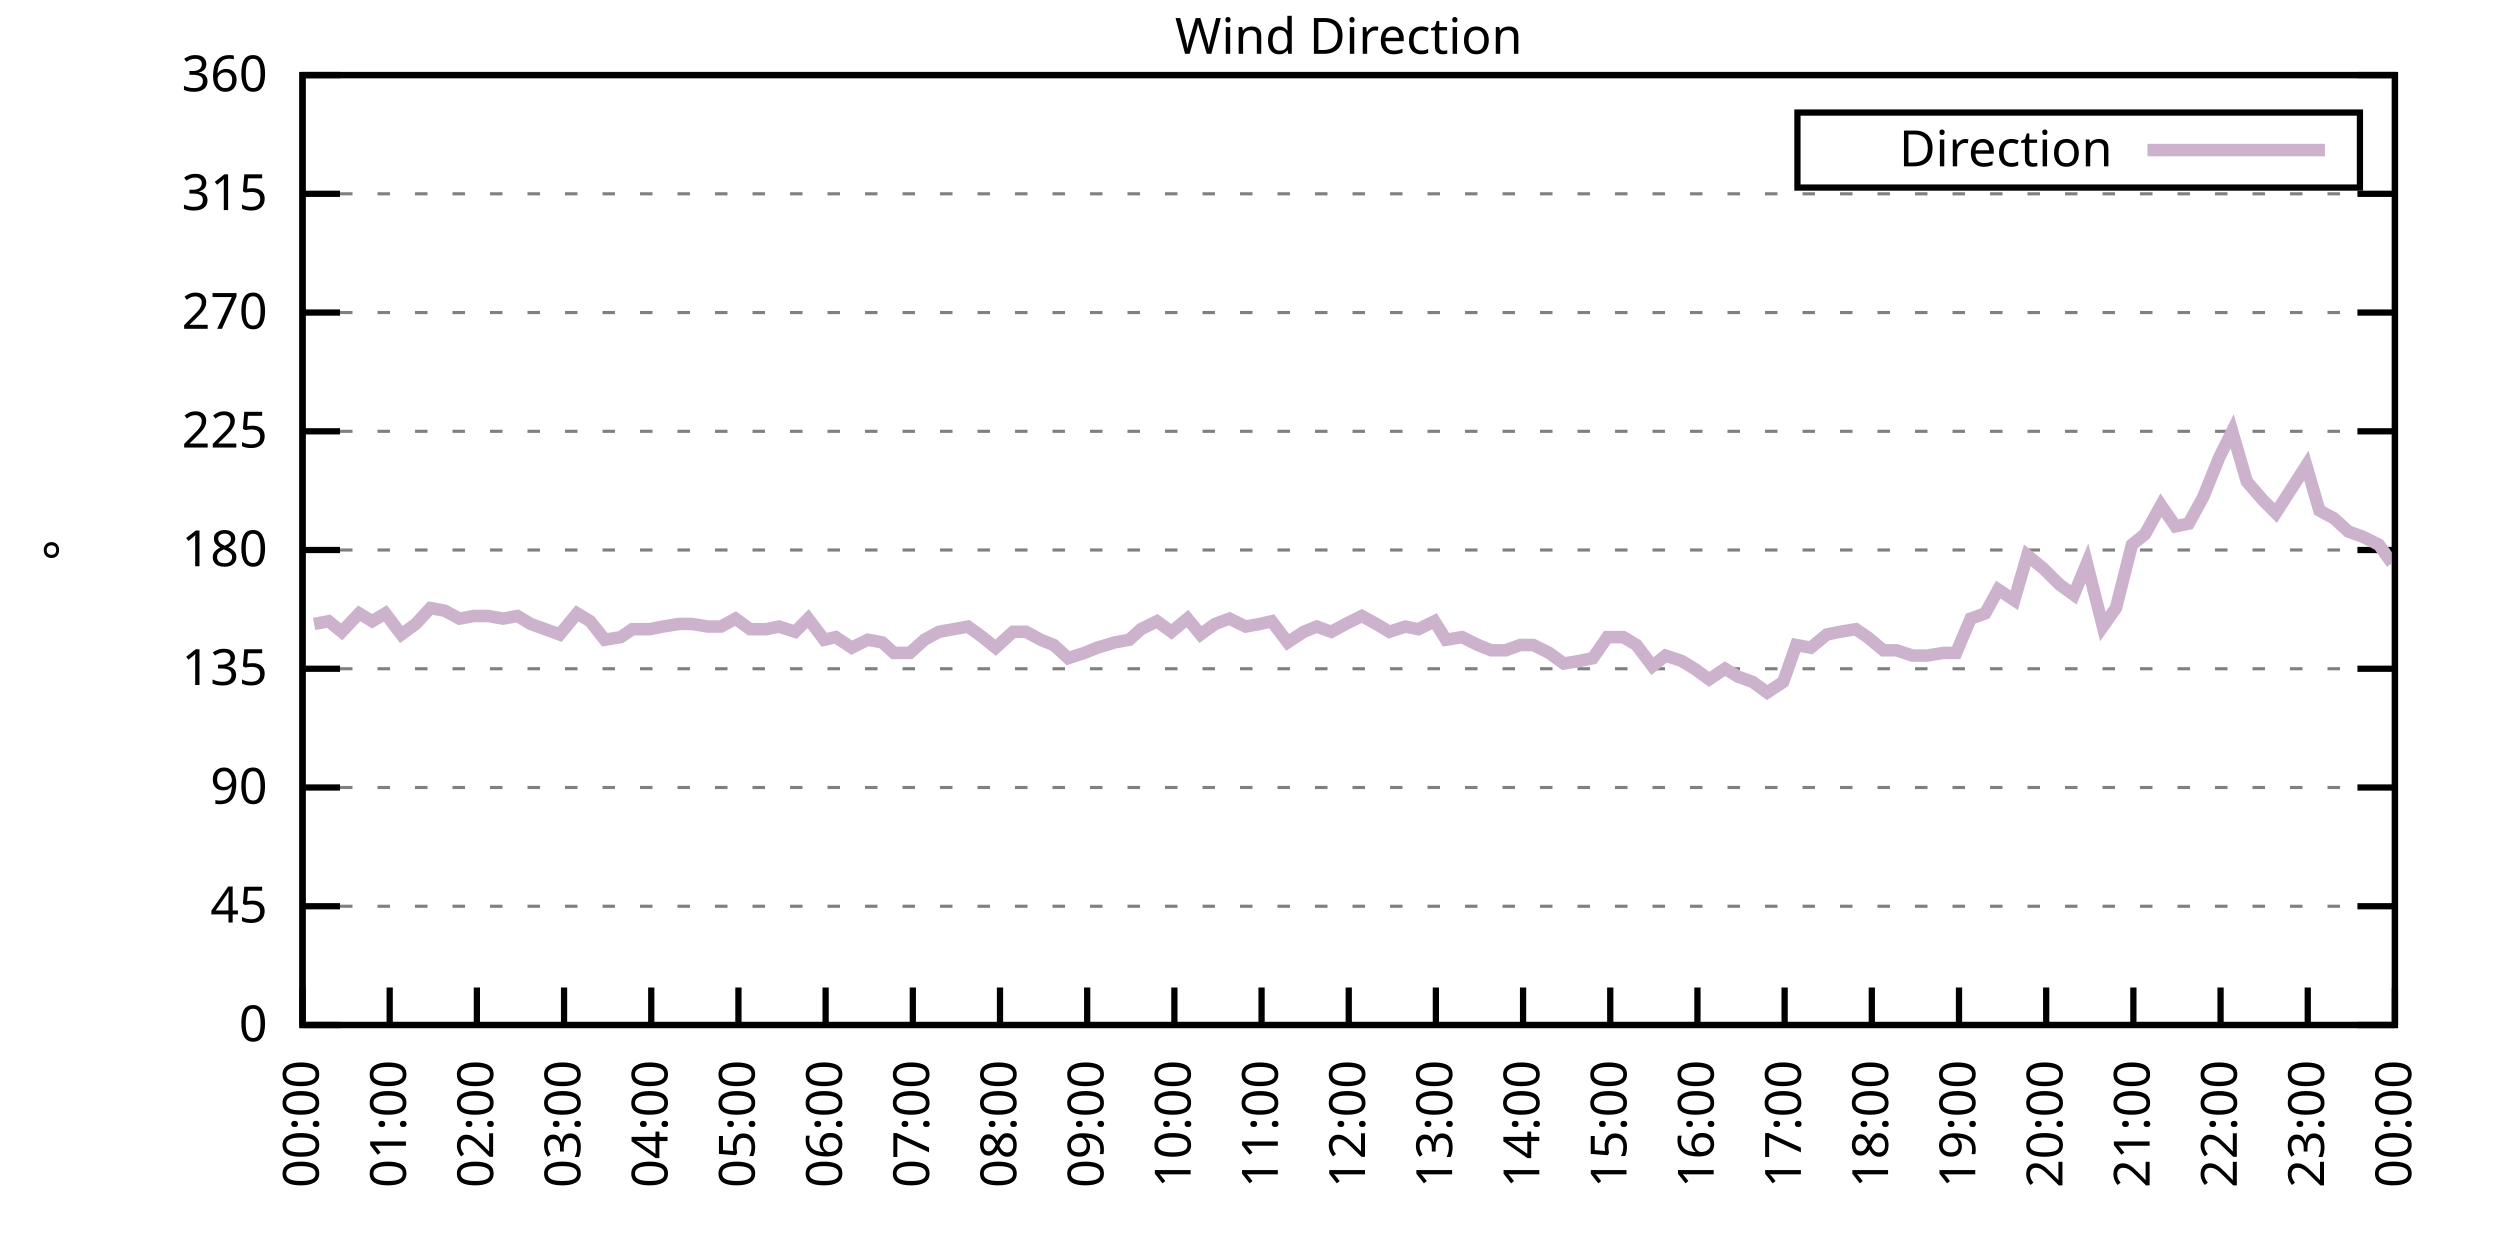
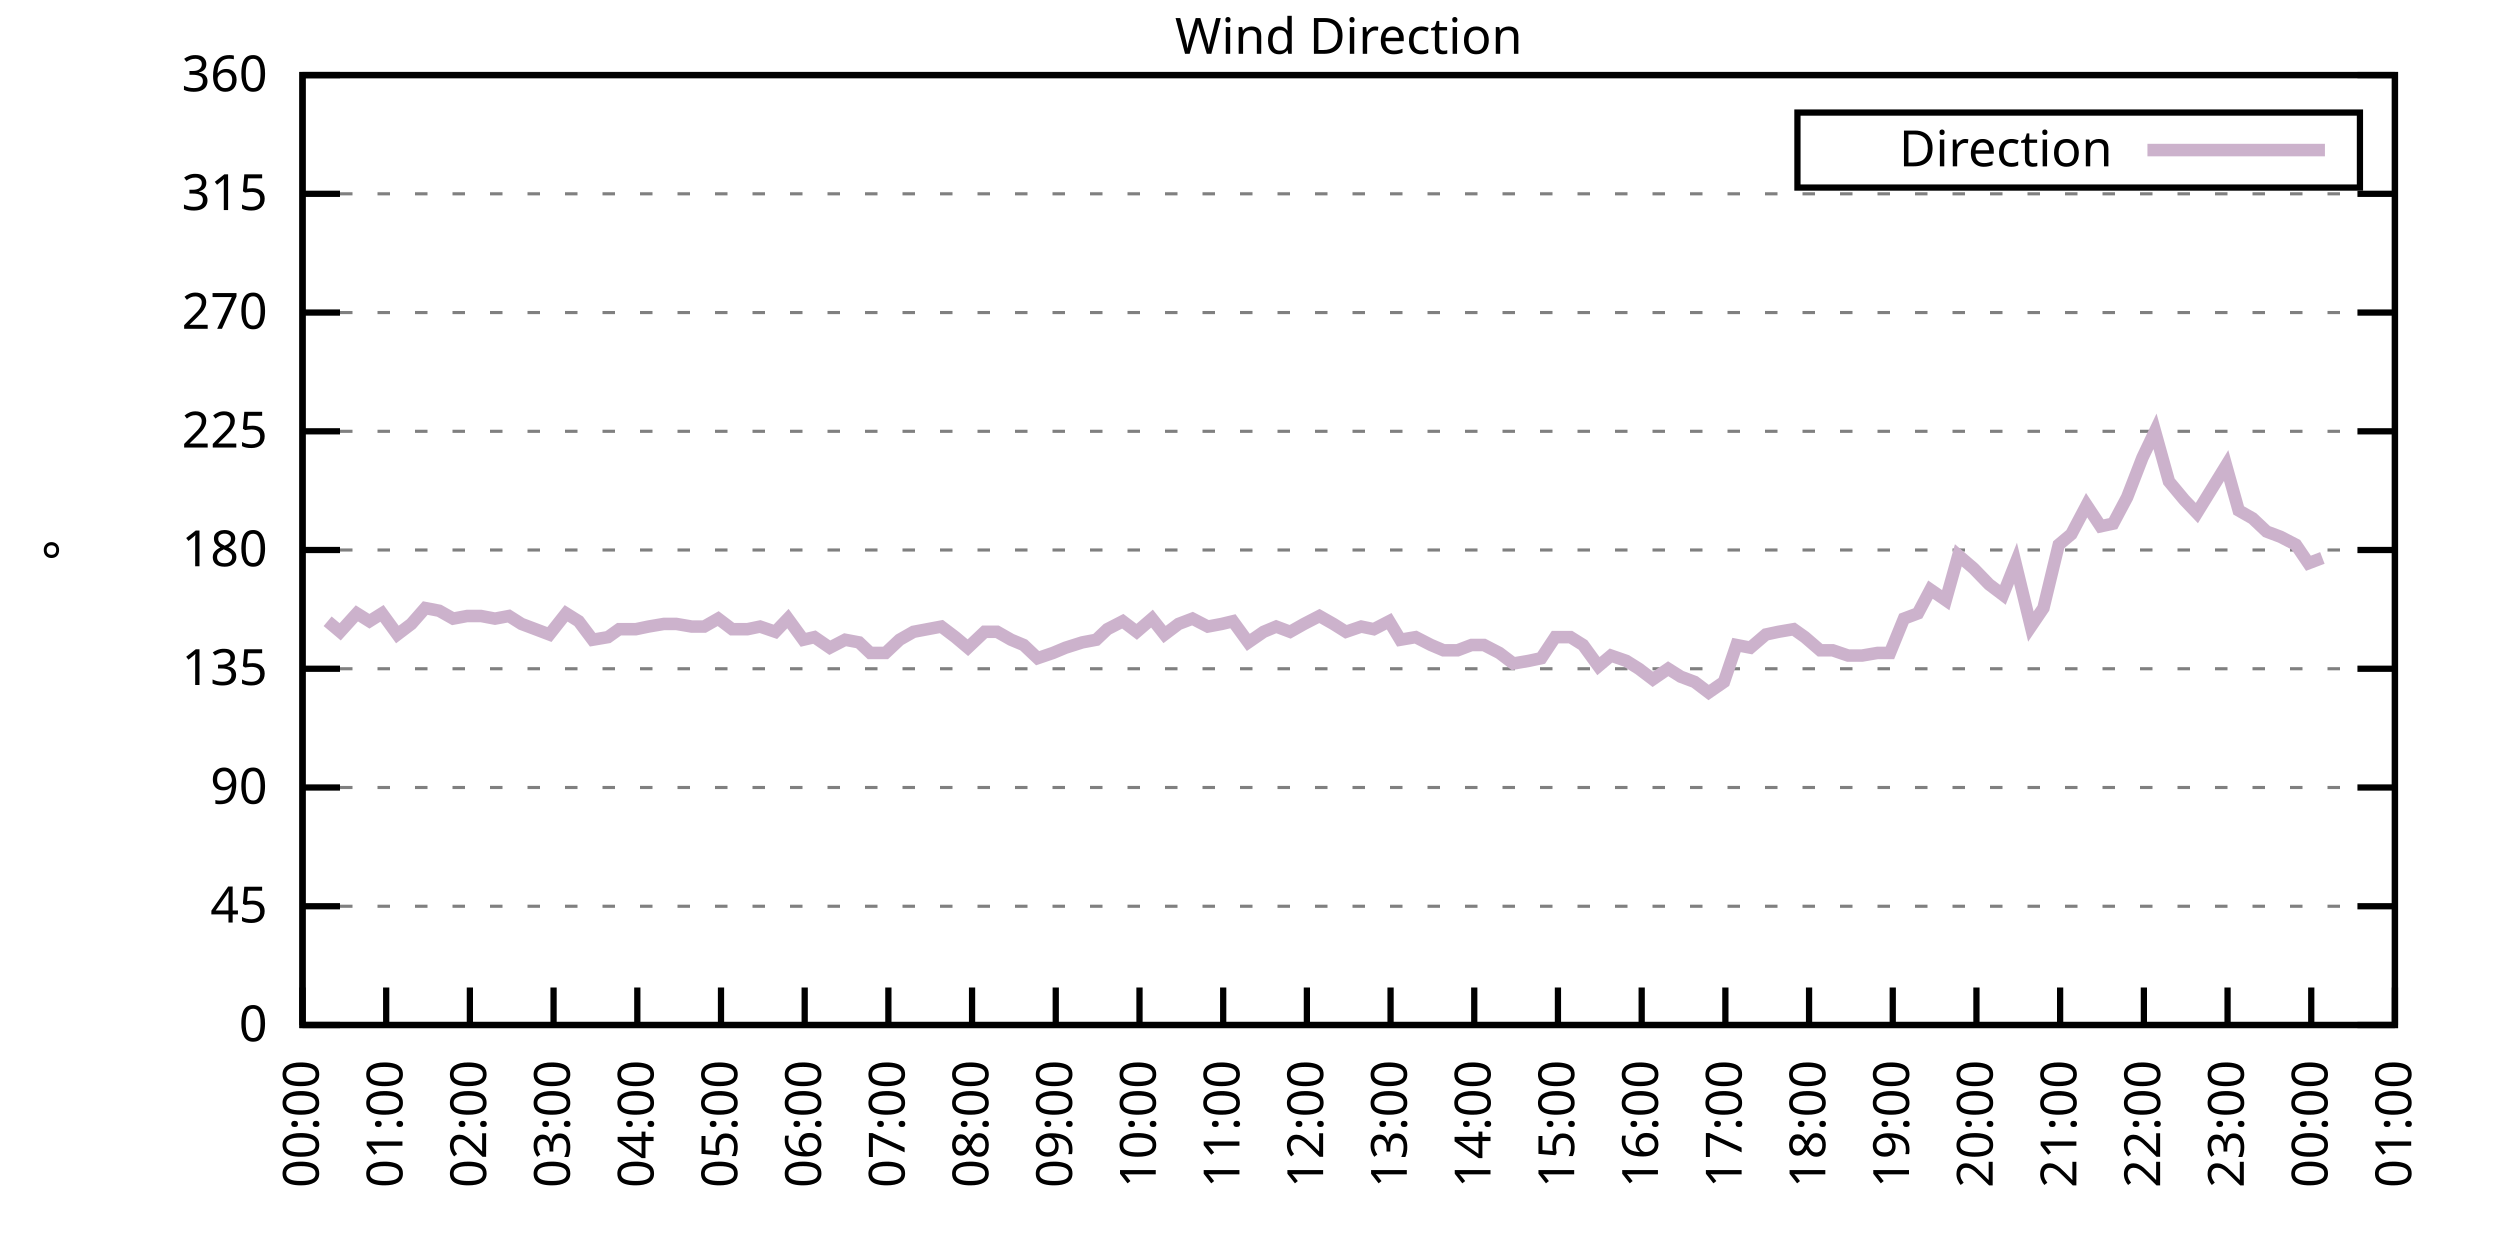
<svg xmlns="http://www.w3.org/2000/svg" xmlns:xlink="http://www.w3.org/1999/xlink" width="400" height="200" viewBox="0 0 400 200">
  <g id="gnuplot_canvas">
    <rect x="0" y="0" width="400" height="200" fill="none" />
    <defs>
      <circle id="gpDot" r="0.5" stroke-width="0.5" stroke="currentColor" />
      <path id="gpPt0" stroke-width="0.333" stroke="currentColor" d="M-1,0 h2 M0,-1 v2" />
      <path id="gpPt1" stroke-width="0.333" stroke="currentColor" d="M-1,-1 L1,1 M1,-1 L-1,1" />
      <path id="gpPt2" stroke-width="0.333" stroke="currentColor" d="M-1,0 L1,0 M0,-1 L0,1 M-1,-1 L1,1 M-1,1 L1,-1" />
      <rect id="gpPt3" stroke-width="0.333" stroke="currentColor" x="-1" y="-1" width="2" height="2" />
      <rect id="gpPt4" stroke-width="0.333" stroke="currentColor" fill="currentColor" x="-1" y="-1" width="2" height="2" />
      <circle id="gpPt5" stroke-width="0.333" stroke="currentColor" cx="0" cy="0" r="1" />
      <use xlink:href="#gpPt5" id="gpPt6" fill="currentColor" stroke="none" />
      <path id="gpPt7" stroke-width="0.333" stroke="currentColor" d="M0,-1.33 L-1.33,0.67 L1.33,0.67 z" />
      <use xlink:href="#gpPt7" id="gpPt8" fill="currentColor" stroke="none" />
      <use xlink:href="#gpPt7" id="gpPt9" stroke="currentColor" transform="rotate(180)" />
      <use xlink:href="#gpPt9" id="gpPt10" fill="currentColor" stroke="none" />
      <use xlink:href="#gpPt3" id="gpPt11" stroke="currentColor" transform="rotate(45)" />
      <use xlink:href="#gpPt11" id="gpPt12" fill="currentColor" stroke="none" />
      <path id="gpPt13" stroke-width="0.333" stroke="currentColor" d="M0,1.330 L1.265,0.411 L0.782,-1.067 L-0.782,-1.076 L-1.265,0.411 z" />
      <use xlink:href="#gpPt13" id="gpPt14" fill="currentColor" stroke="none" />
      <filter id="textbox" filterUnits="objectBoundingBox" x="0" y="0" height="1" width="1">
        <feFlood flood-color="white" flood-opacity="1" result="bgnd" />
        <feComposite in="SourceGraphic" in2="bgnd" operator="atop" />
      </filter>
      <filter id="greybox" filterUnits="objectBoundingBox" x="0" y="0" height="1" width="1">
        <feFlood flood-color="lightgrey" flood-opacity="1" result="grey" />
        <feComposite in="SourceGraphic" in2="grey" operator="atop" />
      </filter>
    </defs>
    <g fill="none" color="white" stroke="currentColor" stroke-width="1.00" stroke-linecap="butt" stroke-linejoin="miter">
</g>
    <g fill="none" color="black" stroke="currentColor" stroke-width="1.00" stroke-linecap="butt" stroke-linejoin="miter">
      <g stroke="none" shape-rendering="crispEdges">
        <polygon fill="rgb(255, 255, 255)" points="48.40,164.00 383.18,164.00 383.18,12.02 48.40,12.02 " />
      </g>
    </g>
    <g fill="none" color="black" stroke="currentColor" stroke-width="1.00" stroke-linecap="butt" stroke-linejoin="miter">
</g>
    <g fill="none" color="black" stroke="black" stroke-width="0.50" stroke-linecap="butt" stroke-linejoin="miter">
</g>
    <g fill="none" color="gray" stroke="currentColor" stroke-width="0.50" stroke-linecap="butt" stroke-linejoin="miter">
      <path stroke="gray" stroke-dasharray="2,4" class="gridline" d="M48.40,164.00 L383.19,164.00  " />
    </g>
    <g fill="none" color="gray" stroke="gray" stroke-width="1.00" stroke-linecap="butt" stroke-linejoin="miter">
</g>
    <g fill="none" color="black" stroke="currentColor" stroke-width="1.00" stroke-linecap="butt" stroke-linejoin="miter">
      <path stroke="black" d="M48.40,164.00 L54.40,164.00 M383.19,164.00 L377.19,164.00  " />
      <g transform="translate(42.80,166.60)" stroke="none" fill="black" font-family="Sans" font-size="8.00" text-anchor="end">
        <text>
          <tspan font-family="Sans"> 0</tspan>
        </text>
      </g>
    </g>
    <g fill="none" color="black" stroke="currentColor" stroke-width="1.00" stroke-linecap="butt" stroke-linejoin="miter">
</g>
    <g fill="none" color="black" stroke="black" stroke-width="0.50" stroke-linecap="butt" stroke-linejoin="miter">
</g>
    <g fill="none" color="gray" stroke="currentColor" stroke-width="0.50" stroke-linecap="butt" stroke-linejoin="miter">
      <path stroke="gray" stroke-dasharray="2,4" class="gridline" d="M48.40,145.00 L383.19,145.00  " />
    </g>
    <g fill="none" color="gray" stroke="gray" stroke-width="1.00" stroke-linecap="butt" stroke-linejoin="miter">
</g>
    <g fill="none" color="black" stroke="currentColor" stroke-width="1.00" stroke-linecap="butt" stroke-linejoin="miter">
      <path stroke="black" d="M48.40,145.00 L54.40,145.00 M383.19,145.00 L377.19,145.00  " />
      <g transform="translate(42.80,147.60)" stroke="none" fill="black" font-family="Sans" font-size="8.00" text-anchor="end">
        <text>
          <tspan font-family="Sans"> 45</tspan>
        </text>
      </g>
    </g>
    <g fill="none" color="black" stroke="currentColor" stroke-width="1.00" stroke-linecap="butt" stroke-linejoin="miter">
</g>
    <g fill="none" color="black" stroke="black" stroke-width="0.50" stroke-linecap="butt" stroke-linejoin="miter">
</g>
    <g fill="none" color="gray" stroke="currentColor" stroke-width="0.50" stroke-linecap="butt" stroke-linejoin="miter">
      <path stroke="gray" stroke-dasharray="2,4" class="gridline" d="M48.40,126.00 L383.19,126.00  " />
    </g>
    <g fill="none" color="gray" stroke="gray" stroke-width="1.00" stroke-linecap="butt" stroke-linejoin="miter">
</g>
    <g fill="none" color="black" stroke="currentColor" stroke-width="1.00" stroke-linecap="butt" stroke-linejoin="miter">
      <path stroke="black" d="M48.40,126.00 L54.40,126.00 M383.19,126.00 L377.19,126.00  " />
      <g transform="translate(42.80,128.60)" stroke="none" fill="black" font-family="Sans" font-size="8.00" text-anchor="end">
        <text>
          <tspan font-family="Sans"> 90</tspan>
        </text>
      </g>
    </g>
    <g fill="none" color="black" stroke="currentColor" stroke-width="1.00" stroke-linecap="butt" stroke-linejoin="miter">
</g>
    <g fill="none" color="black" stroke="black" stroke-width="0.50" stroke-linecap="butt" stroke-linejoin="miter">
</g>
    <g fill="none" color="gray" stroke="currentColor" stroke-width="0.50" stroke-linecap="butt" stroke-linejoin="miter">
      <path stroke="gray" stroke-dasharray="2,4" class="gridline" d="M48.40,107.00 L383.19,107.00  " />
    </g>
    <g fill="none" color="gray" stroke="gray" stroke-width="1.00" stroke-linecap="butt" stroke-linejoin="miter">
</g>
    <g fill="none" color="black" stroke="currentColor" stroke-width="1.00" stroke-linecap="butt" stroke-linejoin="miter">
      <path stroke="black" d="M48.40,107.00 L54.40,107.00 M383.19,107.00 L377.19,107.00  " />
      <g transform="translate(42.80,109.60)" stroke="none" fill="black" font-family="Sans" font-size="8.00" text-anchor="end">
        <text>
          <tspan font-family="Sans"> 135</tspan>
        </text>
      </g>
    </g>
    <g fill="none" color="black" stroke="currentColor" stroke-width="1.00" stroke-linecap="butt" stroke-linejoin="miter">
</g>
    <g fill="none" color="black" stroke="black" stroke-width="0.50" stroke-linecap="butt" stroke-linejoin="miter">
</g>
    <g fill="none" color="gray" stroke="currentColor" stroke-width="0.50" stroke-linecap="butt" stroke-linejoin="miter">
      <path stroke="gray" stroke-dasharray="2,4" class="gridline" d="M48.40,88.00 L383.19,88.00  " />
    </g>
    <g fill="none" color="gray" stroke="gray" stroke-width="1.00" stroke-linecap="butt" stroke-linejoin="miter">
</g>
    <g fill="none" color="black" stroke="currentColor" stroke-width="1.00" stroke-linecap="butt" stroke-linejoin="miter">
      <path stroke="black" d="M48.40,88.00 L54.40,88.00 M383.19,88.00 L377.19,88.00  " />
      <g transform="translate(42.80,90.60)" stroke="none" fill="black" font-family="Sans" font-size="8.00" text-anchor="end">
        <text>
          <tspan font-family="Sans"> 180</tspan>
        </text>
      </g>
    </g>
    <g fill="none" color="black" stroke="currentColor" stroke-width="1.00" stroke-linecap="butt" stroke-linejoin="miter">
</g>
    <g fill="none" color="black" stroke="black" stroke-width="0.50" stroke-linecap="butt" stroke-linejoin="miter">
</g>
    <g fill="none" color="gray" stroke="currentColor" stroke-width="0.50" stroke-linecap="butt" stroke-linejoin="miter">
      <path stroke="gray" stroke-dasharray="2,4" class="gridline" d="M48.40,69.01 L383.19,69.01  " />
    </g>
    <g fill="none" color="gray" stroke="gray" stroke-width="1.00" stroke-linecap="butt" stroke-linejoin="miter">
</g>
    <g fill="none" color="black" stroke="currentColor" stroke-width="1.00" stroke-linecap="butt" stroke-linejoin="miter">
      <path stroke="black" d="M48.40,69.01 L54.40,69.01 M383.19,69.01 L377.19,69.01  " />
      <g transform="translate(42.80,71.61)" stroke="none" fill="black" font-family="Sans" font-size="8.00" text-anchor="end">
        <text>
          <tspan font-family="Sans"> 225</tspan>
        </text>
      </g>
    </g>
    <g fill="none" color="black" stroke="currentColor" stroke-width="1.00" stroke-linecap="butt" stroke-linejoin="miter">
</g>
    <g fill="none" color="black" stroke="black" stroke-width="0.50" stroke-linecap="butt" stroke-linejoin="miter">
</g>
    <g fill="none" color="gray" stroke="currentColor" stroke-width="0.50" stroke-linecap="butt" stroke-linejoin="miter">
      <path stroke="gray" stroke-dasharray="2,4" class="gridline" d="M48.40,50.01 L383.19,50.01  " />
    </g>
    <g fill="none" color="gray" stroke="gray" stroke-width="1.00" stroke-linecap="butt" stroke-linejoin="miter">
</g>
    <g fill="none" color="black" stroke="currentColor" stroke-width="1.00" stroke-linecap="butt" stroke-linejoin="miter">
      <path stroke="black" d="M48.40,50.01 L54.40,50.01 M383.19,50.01 L377.19,50.01  " />
      <g transform="translate(42.80,52.61)" stroke="none" fill="black" font-family="Sans" font-size="8.00" text-anchor="end">
        <text>
          <tspan font-family="Sans"> 270</tspan>
        </text>
      </g>
    </g>
    <g fill="none" color="black" stroke="currentColor" stroke-width="1.00" stroke-linecap="butt" stroke-linejoin="miter">
</g>
    <g fill="none" color="black" stroke="black" stroke-width="0.50" stroke-linecap="butt" stroke-linejoin="miter">
</g>
    <g fill="none" color="gray" stroke="currentColor" stroke-width="0.50" stroke-linecap="butt" stroke-linejoin="miter">
      <path stroke="gray" stroke-dasharray="2,4" class="gridline" d="M48.40,31.01 L383.19,31.01  " />
    </g>
    <g fill="none" color="gray" stroke="gray" stroke-width="1.00" stroke-linecap="butt" stroke-linejoin="miter">
</g>
    <g fill="none" color="black" stroke="currentColor" stroke-width="1.00" stroke-linecap="butt" stroke-linejoin="miter">
      <path stroke="black" d="M48.40,31.01 L54.40,31.01 M383.19,31.01 L377.19,31.01  " />
      <g transform="translate(42.80,33.61)" stroke="none" fill="black" font-family="Sans" font-size="8.00" text-anchor="end">
        <text>
          <tspan font-family="Sans"> 315</tspan>
        </text>
      </g>
    </g>
    <g fill="none" color="black" stroke="currentColor" stroke-width="1.00" stroke-linecap="butt" stroke-linejoin="miter">
</g>
    <g fill="none" color="black" stroke="black" stroke-width="0.50" stroke-linecap="butt" stroke-linejoin="miter">
</g>
    <g fill="none" color="gray" stroke="currentColor" stroke-width="0.50" stroke-linecap="butt" stroke-linejoin="miter">
      <path stroke="gray" stroke-dasharray="2,4" class="gridline" d="M48.40,12.01 L383.19,12.01  " />
    </g>
    <g fill="none" color="gray" stroke="gray" stroke-width="1.00" stroke-linecap="butt" stroke-linejoin="miter">
</g>
    <g fill="none" color="black" stroke="currentColor" stroke-width="1.00" stroke-linecap="butt" stroke-linejoin="miter">
      <path stroke="black" d="M48.40,12.01 L54.40,12.01 M383.19,12.01 L377.19,12.01  " />
      <g transform="translate(42.80,14.61)" stroke="none" fill="black" font-family="Sans" font-size="8.00" text-anchor="end">
        <text>
          <tspan font-family="Sans"> 360</tspan>
        </text>
      </g>
    </g>
    <g fill="none" color="black" stroke="currentColor" stroke-width="1.00" stroke-linecap="butt" stroke-linejoin="miter">
      <path stroke="black" d="M48.40,164.00 L48.40,158.00  " />
      <g transform="translate(51.00,169.60) rotate(270.00)" stroke="none" fill="black" font-family="Sans" font-size="8.00" text-anchor="end">
        <text>
          <tspan font-family="Sans">00:00</tspan>
        </text>
      </g>
    </g>
    <g fill="none" color="black" stroke="currentColor" stroke-width="1.00" stroke-linecap="butt" stroke-linejoin="miter">
-       <path stroke="black" d="M62.35,164.00 L62.35,158.00  " />
-       <g transform="translate(64.95,169.60) rotate(270.00)" stroke="none" fill="black" font-family="Sans" font-size="8.00" text-anchor="end">
+       <path stroke="black" d="M61.79,164.00 L61.79,158.00  " />
+       <g transform="translate(64.39,169.60) rotate(270.00)" stroke="none" fill="black" font-family="Sans" font-size="8.00" text-anchor="end">
        <text>
          <tspan font-family="Sans">01:00</tspan>
        </text>
      </g>
    </g>
    <g fill="none" color="black" stroke="currentColor" stroke-width="1.00" stroke-linecap="butt" stroke-linejoin="miter">
-       <path stroke="black" d="M76.30,164.00 L76.30,158.00  " />
-       <g transform="translate(78.90,169.60) rotate(270.00)" stroke="none" fill="black" font-family="Sans" font-size="8.00" text-anchor="end">
+       <path stroke="black" d="M75.18,164.00 L75.18,158.00  " />
+       <g transform="translate(77.78,169.60) rotate(270.00)" stroke="none" fill="black" font-family="Sans" font-size="8.00" text-anchor="end">
        <text>
          <tspan font-family="Sans">02:00</tspan>
        </text>
      </g>
    </g>
    <g fill="none" color="black" stroke="currentColor" stroke-width="1.00" stroke-linecap="butt" stroke-linejoin="miter">
-       <path stroke="black" d="M90.25,164.00 L90.25,158.00  " />
-       <g transform="translate(92.85,169.60) rotate(270.00)" stroke="none" fill="black" font-family="Sans" font-size="8.00" text-anchor="end">
+       <path stroke="black" d="M88.57,164.00 L88.57,158.00  " />
+       <g transform="translate(91.17,169.60) rotate(270.00)" stroke="none" fill="black" font-family="Sans" font-size="8.00" text-anchor="end">
        <text>
          <tspan font-family="Sans">03:00</tspan>
        </text>
      </g>
    </g>
    <g fill="none" color="black" stroke="currentColor" stroke-width="1.00" stroke-linecap="butt" stroke-linejoin="miter">
-       <path stroke="black" d="M104.20,164.00 L104.20,158.00  " />
-       <g transform="translate(106.80,169.60) rotate(270.00)" stroke="none" fill="black" font-family="Sans" font-size="8.00" text-anchor="end">
+       <path stroke="black" d="M101.97,164.00 L101.97,158.00  " />
+       <g transform="translate(104.57,169.60) rotate(270.00)" stroke="none" fill="black" font-family="Sans" font-size="8.00" text-anchor="end">
        <text>
          <tspan font-family="Sans">04:00</tspan>
        </text>
      </g>
    </g>
    <g fill="none" color="black" stroke="currentColor" stroke-width="1.00" stroke-linecap="butt" stroke-linejoin="miter">
-       <path stroke="black" d="M118.15,164.00 L118.15,158.00  " />
-       <g transform="translate(120.75,169.60) rotate(270.00)" stroke="none" fill="black" font-family="Sans" font-size="8.00" text-anchor="end">
+       <path stroke="black" d="M115.36,164.00 L115.36,158.00  " />
+       <g transform="translate(117.96,169.60) rotate(270.00)" stroke="none" fill="black" font-family="Sans" font-size="8.00" text-anchor="end">
        <text>
          <tspan font-family="Sans">05:00</tspan>
        </text>
      </g>
    </g>
    <g fill="none" color="black" stroke="currentColor" stroke-width="1.00" stroke-linecap="butt" stroke-linejoin="miter">
-       <path stroke="black" d="M132.10,164.00 L132.10,158.00  " />
-       <g transform="translate(134.70,169.60) rotate(270.00)" stroke="none" fill="black" font-family="Sans" font-size="8.00" text-anchor="end">
+       <path stroke="black" d="M128.75,164.00 L128.75,158.00  " />
+       <g transform="translate(131.35,169.60) rotate(270.00)" stroke="none" fill="black" font-family="Sans" font-size="8.00" text-anchor="end">
        <text>
          <tspan font-family="Sans">06:00</tspan>
        </text>
      </g>
    </g>
    <g fill="none" color="black" stroke="currentColor" stroke-width="1.00" stroke-linecap="butt" stroke-linejoin="miter">
-       <path stroke="black" d="M146.05,164.00 L146.05,158.00  " />
-       <g transform="translate(148.65,169.60) rotate(270.00)" stroke="none" fill="black" font-family="Sans" font-size="8.00" text-anchor="end">
+       <path stroke="black" d="M142.14,164.00 L142.14,158.00  " />
+       <g transform="translate(144.74,169.60) rotate(270.00)" stroke="none" fill="black" font-family="Sans" font-size="8.00" text-anchor="end">
        <text>
          <tspan font-family="Sans">07:00</tspan>
        </text>
      </g>
    </g>
    <g fill="none" color="black" stroke="currentColor" stroke-width="1.00" stroke-linecap="butt" stroke-linejoin="miter">
-       <path stroke="black" d="M160.00,164.00 L160.00,158.00  " />
-       <g transform="translate(162.60,169.60) rotate(270.00)" stroke="none" fill="black" font-family="Sans" font-size="8.00" text-anchor="end">
+       <path stroke="black" d="M155.53,164.00 L155.53,158.00  " />
+       <g transform="translate(158.13,169.60) rotate(270.00)" stroke="none" fill="black" font-family="Sans" font-size="8.00" text-anchor="end">
        <text>
          <tspan font-family="Sans">08:00</tspan>
        </text>
      </g>
    </g>
    <g fill="none" color="black" stroke="currentColor" stroke-width="1.00" stroke-linecap="butt" stroke-linejoin="miter">
-       <path stroke="black" d="M173.95,164.00 L173.95,158.00  " />
-       <g transform="translate(176.55,169.60) rotate(270.00)" stroke="none" fill="black" font-family="Sans" font-size="8.00" text-anchor="end">
+       <path stroke="black" d="M168.92,164.00 L168.92,158.00  " />
+       <g transform="translate(171.52,169.60) rotate(270.00)" stroke="none" fill="black" font-family="Sans" font-size="8.00" text-anchor="end">
        <text>
          <tspan font-family="Sans">09:00</tspan>
        </text>
      </g>
    </g>
    <g fill="none" color="black" stroke="currentColor" stroke-width="1.00" stroke-linecap="butt" stroke-linejoin="miter">
-       <path stroke="black" d="M187.90,164.00 L187.90,158.00  " />
-       <g transform="translate(190.50,169.60) rotate(270.00)" stroke="none" fill="black" font-family="Sans" font-size="8.00" text-anchor="end">
+       <path stroke="black" d="M182.32,164.00 L182.32,158.00  " />
+       <g transform="translate(184.92,169.60) rotate(270.00)" stroke="none" fill="black" font-family="Sans" font-size="8.00" text-anchor="end">
        <text>
          <tspan font-family="Sans">10:00</tspan>
        </text>
      </g>
    </g>
    <g fill="none" color="black" stroke="currentColor" stroke-width="1.00" stroke-linecap="butt" stroke-linejoin="miter">
-       <path stroke="black" d="M201.85,164.00 L201.85,158.00  " />
-       <g transform="translate(204.45,169.60) rotate(270.00)" stroke="none" fill="black" font-family="Sans" font-size="8.00" text-anchor="end">
+       <path stroke="black" d="M195.71,164.00 L195.71,158.00  " />
+       <g transform="translate(198.31,169.60) rotate(270.00)" stroke="none" fill="black" font-family="Sans" font-size="8.00" text-anchor="end">
        <text>
          <tspan font-family="Sans">11:00</tspan>
        </text>
      </g>
    </g>
    <g fill="none" color="black" stroke="currentColor" stroke-width="1.00" stroke-linecap="butt" stroke-linejoin="miter">
-       <path stroke="black" d="M215.80,164.00 L215.80,158.00  " />
-       <g transform="translate(218.40,169.60) rotate(270.00)" stroke="none" fill="black" font-family="Sans" font-size="8.00" text-anchor="end">
+       <path stroke="black" d="M209.10,164.00 L209.10,158.00  " />
+       <g transform="translate(211.70,169.60) rotate(270.00)" stroke="none" fill="black" font-family="Sans" font-size="8.00" text-anchor="end">
        <text>
          <tspan font-family="Sans">12:00</tspan>
        </text>
      </g>
    </g>
    <g fill="none" color="black" stroke="currentColor" stroke-width="1.00" stroke-linecap="butt" stroke-linejoin="miter">
-       <path stroke="black" d="M229.74,164.00 L229.74,158.00  " />
-       <g transform="translate(232.34,169.60) rotate(270.00)" stroke="none" fill="black" font-family="Sans" font-size="8.00" text-anchor="end">
+       <path stroke="black" d="M222.49,164.00 L222.49,158.00  " />
+       <g transform="translate(225.09,169.60) rotate(270.00)" stroke="none" fill="black" font-family="Sans" font-size="8.00" text-anchor="end">
        <text>
          <tspan font-family="Sans">13:00</tspan>
        </text>
      </g>
    </g>
    <g fill="none" color="black" stroke="currentColor" stroke-width="1.00" stroke-linecap="butt" stroke-linejoin="miter">
-       <path stroke="black" d="M243.69,164.00 L243.69,158.00  " />
-       <g transform="translate(246.29,169.60) rotate(270.00)" stroke="none" fill="black" font-family="Sans" font-size="8.00" text-anchor="end">
+       <path stroke="black" d="M235.88,164.00 L235.88,158.00  " />
+       <g transform="translate(238.48,169.60) rotate(270.00)" stroke="none" fill="black" font-family="Sans" font-size="8.00" text-anchor="end">
        <text>
          <tspan font-family="Sans">14:00</tspan>
        </text>
      </g>
    </g>
    <g fill="none" color="black" stroke="currentColor" stroke-width="1.00" stroke-linecap="butt" stroke-linejoin="miter">
-       <path stroke="black" d="M257.64,164.00 L257.64,158.00  " />
-       <g transform="translate(260.24,169.60) rotate(270.00)" stroke="none" fill="black" font-family="Sans" font-size="8.00" text-anchor="end">
+       <path stroke="black" d="M249.27,164.00 L249.27,158.00  " />
+       <g transform="translate(251.87,169.60) rotate(270.00)" stroke="none" fill="black" font-family="Sans" font-size="8.00" text-anchor="end">
        <text>
          <tspan font-family="Sans">15:00</tspan>
        </text>
      </g>
    </g>
    <g fill="none" color="black" stroke="currentColor" stroke-width="1.00" stroke-linecap="butt" stroke-linejoin="miter">
-       <path stroke="black" d="M271.59,164.00 L271.59,158.00  " />
-       <g transform="translate(274.19,169.60) rotate(270.00)" stroke="none" fill="black" font-family="Sans" font-size="8.00" text-anchor="end">
+       <path stroke="black" d="M262.67,164.00 L262.67,158.00  " />
+       <g transform="translate(265.27,169.60) rotate(270.00)" stroke="none" fill="black" font-family="Sans" font-size="8.00" text-anchor="end">
        <text>
          <tspan font-family="Sans">16:00</tspan>
        </text>
      </g>
    </g>
    <g fill="none" color="black" stroke="currentColor" stroke-width="1.00" stroke-linecap="butt" stroke-linejoin="miter">
-       <path stroke="black" d="M285.54,164.00 L285.54,158.00  " />
-       <g transform="translate(288.14,169.60) rotate(270.00)" stroke="none" fill="black" font-family="Sans" font-size="8.00" text-anchor="end">
+       <path stroke="black" d="M276.06,164.00 L276.06,158.00  " />
+       <g transform="translate(278.66,169.60) rotate(270.00)" stroke="none" fill="black" font-family="Sans" font-size="8.00" text-anchor="end">
        <text>
          <tspan font-family="Sans">17:00</tspan>
        </text>
      </g>
    </g>
    <g fill="none" color="black" stroke="currentColor" stroke-width="1.00" stroke-linecap="butt" stroke-linejoin="miter">
-       <path stroke="black" d="M299.49,164.00 L299.49,158.00  " />
-       <g transform="translate(302.09,169.60) rotate(270.00)" stroke="none" fill="black" font-family="Sans" font-size="8.00" text-anchor="end">
+       <path stroke="black" d="M289.45,164.00 L289.45,158.00  " />
+       <g transform="translate(292.05,169.60) rotate(270.00)" stroke="none" fill="black" font-family="Sans" font-size="8.00" text-anchor="end">
        <text>
          <tspan font-family="Sans">18:00</tspan>
        </text>
      </g>
    </g>
    <g fill="none" color="black" stroke="currentColor" stroke-width="1.00" stroke-linecap="butt" stroke-linejoin="miter">
-       <path stroke="black" d="M313.44,164.00 L313.44,158.00  " />
-       <g transform="translate(316.04,169.60) rotate(270.00)" stroke="none" fill="black" font-family="Sans" font-size="8.00" text-anchor="end">
+       <path stroke="black" d="M302.84,164.00 L302.84,158.00  " />
+       <g transform="translate(305.44,169.60) rotate(270.00)" stroke="none" fill="black" font-family="Sans" font-size="8.00" text-anchor="end">
        <text>
          <tspan font-family="Sans">19:00</tspan>
        </text>
      </g>
    </g>
    <g fill="none" color="black" stroke="currentColor" stroke-width="1.00" stroke-linecap="butt" stroke-linejoin="miter">
-       <path stroke="black" d="M327.39,164.00 L327.39,158.00  " />
-       <g transform="translate(329.99,169.60) rotate(270.00)" stroke="none" fill="black" font-family="Sans" font-size="8.00" text-anchor="end">
+       <path stroke="black" d="M316.23,164.00 L316.23,158.00  " />
+       <g transform="translate(318.83,169.60) rotate(270.00)" stroke="none" fill="black" font-family="Sans" font-size="8.00" text-anchor="end">
        <text>
          <tspan font-family="Sans">20:00</tspan>
        </text>
      </g>
    </g>
    <g fill="none" color="black" stroke="currentColor" stroke-width="1.00" stroke-linecap="butt" stroke-linejoin="miter">
-       <path stroke="black" d="M341.34,164.00 L341.34,158.00  " />
-       <g transform="translate(343.94,169.60) rotate(270.00)" stroke="none" fill="black" font-family="Sans" font-size="8.00" text-anchor="end">
+       <path stroke="black" d="M329.62,164.00 L329.62,158.00  " />
+       <g transform="translate(332.22,169.60) rotate(270.00)" stroke="none" fill="black" font-family="Sans" font-size="8.00" text-anchor="end">
        <text>
          <tspan font-family="Sans">21:00</tspan>
        </text>
      </g>
    </g>
    <g fill="none" color="black" stroke="currentColor" stroke-width="1.00" stroke-linecap="butt" stroke-linejoin="miter">
-       <path stroke="black" d="M355.29,164.00 L355.29,158.00  " />
-       <g transform="translate(357.89,169.60) rotate(270.00)" stroke="none" fill="black" font-family="Sans" font-size="8.00" text-anchor="end">
+       <path stroke="black" d="M343.02,164.00 L343.02,158.00  " />
+       <g transform="translate(345.62,169.60) rotate(270.00)" stroke="none" fill="black" font-family="Sans" font-size="8.00" text-anchor="end">
        <text>
          <tspan font-family="Sans">22:00</tspan>
        </text>
      </g>
    </g>
    <g fill="none" color="black" stroke="currentColor" stroke-width="1.00" stroke-linecap="butt" stroke-linejoin="miter">
-       <path stroke="black" d="M369.24,164.00 L369.24,158.00  " />
-       <g transform="translate(371.84,169.60) rotate(270.00)" stroke="none" fill="black" font-family="Sans" font-size="8.00" text-anchor="end">
+       <path stroke="black" d="M356.41,164.00 L356.41,158.00  " />
+       <g transform="translate(359.01,169.60) rotate(270.00)" stroke="none" fill="black" font-family="Sans" font-size="8.00" text-anchor="end">
        <text>
          <tspan font-family="Sans">23:00</tspan>
+         </text>
+       </g>
+     </g>
+     <g fill="none" color="black" stroke="currentColor" stroke-width="1.00" stroke-linecap="butt" stroke-linejoin="miter">
+       <path stroke="black" d="M369.80,164.00 L369.80,158.00  " />
+       <g transform="translate(372.40,169.60) rotate(270.00)" stroke="none" fill="black" font-family="Sans" font-size="8.00" text-anchor="end">
+         <text>
+           <tspan font-family="Sans">00:00</tspan>
        </text>
      </g>
    </g>
    <g fill="none" color="black" stroke="currentColor" stroke-width="1.00" stroke-linecap="butt" stroke-linejoin="miter">
      <path stroke="black" d="M383.19,164.00 L383.19,158.00  " />
      <g transform="translate(385.79,169.60) rotate(270.00)" stroke="none" fill="black" font-family="Sans" font-size="8.00" text-anchor="end">
        <text>
-           <tspan font-family="Sans">00:00</tspan>
+           <tspan font-family="Sans">01:00</tspan>
        </text>
      </g>
    </g>
    <g fill="none" color="black" stroke="currentColor" stroke-width="1.00" stroke-linecap="butt" stroke-linejoin="miter">
</g>
    <g fill="none" color="black" stroke="currentColor" stroke-width="1.00" stroke-linecap="butt" stroke-linejoin="miter">
      <path stroke="black" d="M48.40,12.01 L48.40,164.00 L383.19,164.00 L383.19,12.01 L48.40,12.01 Z  " />
    </g>
    <g fill="none" color="black" stroke="currentColor" stroke-width="1.00" stroke-linecap="butt" stroke-linejoin="miter">
</g>
    <g fill="none" color="black" stroke="currentColor" stroke-width="1.00" stroke-linecap="butt" stroke-linejoin="miter">
      <path stroke="black" d="M287.59,30.01 L287.59,18.01 L377.59,18.01 L377.59,30.01 L287.59,30.01 Z  " />
    </g>
    <g id="Wind_direction_plot_1">
      <g fill="none" color="white" stroke="black" stroke-width="2.00" stroke-linecap="butt" stroke-linejoin="miter">
</g>
      <g fill="none" color="black" stroke="currentColor" stroke-width="2.00" stroke-linecap="butt" stroke-linejoin="miter">
        <g transform="translate(337.99,26.61)" stroke="none" fill="black" font-family="Sans" font-size="8.00" text-anchor="end">
          <text>
            <tspan font-family="Sans">Direction</tspan>
          </text>
        </g>
      </g>
      <g fill="none" color="black" stroke="currentColor" stroke-width="2.00" stroke-linecap="butt" stroke-linejoin="miter">
-         <path stroke="rgb(204, 178, 204)" d="M343.59,24.01 L371.99,24.01 M50.26,99.83 L52.58,99.40 L54.68,101.09 L57.47,98.14 L59.56,99.40 L61.65,98.14   L64.21,101.52 L66.53,99.83 L68.86,97.29 L71.18,97.72 L73.51,98.98 L75.83,98.56 L78.16,98.56 L80.48,98.98   L82.81,98.56 L84.90,99.83 L87.23,100.67 L89.55,101.52 L92.34,98.14 L94.43,99.40 L96.76,102.36 L99.32,101.94   L101.18,100.67 L103.97,100.67 L106.06,100.25 L108.62,99.83 L110.71,99.83 L113.27,100.25 L115.36,100.25 L117.68,98.98   L120.01,100.67 L122.57,100.67 L124.66,100.25 L127.22,101.09 L129.31,98.98 L131.87,102.36 L133.72,101.94 L136.28,103.63   L138.84,102.36 L141.16,102.78 L143.02,104.47 L145.58,104.47 L147.91,102.36 L150.23,101.09 L152.56,100.67 L154.88,100.25   L157.21,101.94 L159.30,103.63 L162.09,101.09 L164.18,101.09 L166.51,102.36 L168.60,103.20 L170.92,105.31 L173.48,104.47   L175.57,103.63 L178.36,102.78 L180.69,102.36 L182.55,100.67 L185.11,99.40 L187.43,101.09 L189.99,98.98 L192.08,101.52   L194.41,99.83 L196.73,98.98 L199.29,100.25 L201.61,99.83 L203.47,99.40 L206.03,102.78 L208.59,101.09 L210.68,100.25   L213.01,101.09 L215.33,99.83 L217.89,98.56 L220.21,99.83 L222.30,101.09 L224.86,100.25 L226.95,100.67 L229.51,99.40   L231.37,102.36 L233.93,101.94 L236.49,103.20 L238.58,104.05 L240.90,104.05 L243.23,103.20 L245.32,103.20 L247.88,104.47   L250.20,106.16 L252.76,105.74 L254.85,105.31 L257.18,101.94 L259.74,101.94 L261.83,103.20 L264.39,106.58 L266.48,104.89   L269.04,105.74 L271.13,107.00 L273.45,108.69 L276.01,107.00 L278.10,108.27 L280.43,109.11 L282.75,110.80 L285.31,109.11   L287.40,103.20 L289.73,103.63 L292.29,101.52 L294.38,101.09 L296.94,100.67 L298.80,101.94 L301.35,104.05 L303.44,104.05   L306.00,104.89 L308.33,104.89 L310.88,104.47 L312.98,104.47 L315.30,98.98 L317.63,98.14 L319.72,94.34 L322.28,96.03   L324.37,88.85 L326.93,90.96 L329.48,93.49 L331.81,95.18 L333.90,90.12 L336.46,100.25 L338.55,97.29 L341.11,87.16   L343.20,85.47 L345.76,80.83 L348.08,84.21 L350.18,83.78 L352.50,79.56 L355.06,73.23 L357.15,69.01 L359.48,77.03   L362.03,79.98 L364.13,82.09 L369.01,74.49 L371.10,81.67 L373.43,82.94 L375.75,85.05 L378.08,85.89 L380.63,87.16   L382.73,90.12  " />
+         <path stroke="rgb(204, 178, 204)" d="M343.59,24.01 L371.99,24.01 M52.42,99.40 L54.43,101.09 L57.10,98.14 L59.11,99.40 L61.12,98.14 L63.58,101.52   L65.81,99.83 L68.04,97.29 L70.27,97.72 L72.50,98.98 L74.74,98.56 L76.97,98.56 L79.20,98.98 L81.43,98.56   L83.44,99.83 L85.67,100.67 L87.91,101.52 L90.58,98.14 L92.59,99.40 L94.82,102.36 L97.28,101.94 L99.06,100.67   L101.74,100.67 L103.75,100.25 L106.21,99.83 L108.22,99.83 L110.67,100.25 L112.68,100.25 L114.91,98.98 L117.14,100.67   L119.60,100.67 L121.61,100.25 L124.06,101.09 L126.07,98.98 L128.53,102.36 L130.31,101.94 L132.77,103.63 L135.22,102.36   L137.45,102.78 L139.24,104.47 L141.69,104.47 L143.93,102.36 L146.16,101.09 L148.39,100.67 L150.62,100.25 L152.85,101.94   L154.86,103.63 L157.54,101.09 L159.55,101.09 L161.78,102.36 L163.79,103.20 L166.02,105.31 L168.48,104.47 L170.49,103.63   L173.17,102.78 L175.40,102.36 L177.18,100.67 L179.64,99.40 L181.87,101.09 L184.32,98.98 L186.33,101.52 L188.57,99.83   L190.80,98.98 L193.25,100.25 L195.48,99.83 L197.27,99.40 L199.73,102.78 L202.18,101.09 L204.19,100.25 L206.42,101.09   L208.65,99.83 L211.11,98.56 L213.34,99.83 L215.35,101.09 L217.80,100.25 L219.81,100.67 L222.27,99.40 L224.05,102.36   L226.51,101.94 L228.96,103.20 L230.97,104.05 L233.20,104.05 L235.44,103.20 L237.44,103.20 L239.90,104.47 L242.13,106.16   L244.59,105.74 L246.60,105.31 L248.83,101.94 L251.28,101.94 L253.29,103.20 L255.75,106.58 L257.76,104.89 L260.21,105.74   L262.22,107.00 L264.45,108.69 L266.91,107.00 L268.92,108.27 L271.15,109.11 L273.38,110.80 L275.83,109.11 L277.84,103.20   L280.07,103.63 L282.53,101.52 L284.54,101.09 L286.99,100.67 L288.78,101.94 L291.23,104.05 L293.24,104.05 L295.70,104.89   L297.93,104.89 L300.39,104.47 L302.39,104.47 L304.63,98.98 L306.86,98.14 L308.87,94.34 L311.32,96.03 L313.33,88.85   L315.79,90.96 L318.24,93.49 L320.47,95.18 L322.48,90.12 L324.94,100.25 L326.95,97.29 L329.40,87.16 L331.41,85.47   L333.86,80.83 L336.10,84.21 L338.10,83.78 L340.34,79.56 L342.79,73.23 L344.80,69.01 L347.03,77.03 L349.49,79.98   L351.50,82.09 L356.18,74.49 L358.19,81.67 L360.42,82.94 L362.66,85.05 L364.89,85.89 L367.34,87.16 L369.35,90.12   L371.58,89.27  " />
      </g>
    </g>
    <g fill="none" color="black" stroke="currentColor" stroke-width="2.00" stroke-linecap="butt" stroke-linejoin="miter">
</g>
    <g fill="none" color="black" stroke="black" stroke-width="1.00" stroke-linecap="butt" stroke-linejoin="miter">
</g>
    <g fill="none" color="black" stroke="currentColor" stroke-width="1.00" stroke-linecap="butt" stroke-linejoin="miter">
      <path stroke="black" d="M48.40,12.01 L48.40,164.00 L383.19,164.00 L383.19,12.01 L48.40,12.01 Z  " />
      <g transform="translate(12.80,88.01) rotate(270.00)" stroke="none" fill="black" font-family="Sans" font-size="8.00" text-anchor="middle">
        <text>
          <tspan font-family="Sans">°</tspan>
        </text>
      </g>
    </g>
    <g fill="none" color="black" stroke="currentColor" stroke-width="1.00" stroke-linecap="butt" stroke-linejoin="miter">
</g>
    <g fill="none" color="black" stroke="currentColor" stroke-width="1.00" stroke-linecap="butt" stroke-linejoin="miter">
      <g transform="translate(215.79,8.61)" stroke="none" fill="black" font-family="Sans" font-size="8.00" text-anchor="middle">
        <text>
          <tspan font-family="Sans">Wind Direction</tspan>
        </text>
      </g>
    </g>
    <g fill="none" color="black" stroke="currentColor" stroke-width="1.00" stroke-linecap="butt" stroke-linejoin="miter">
</g>
  </g>
</svg>
